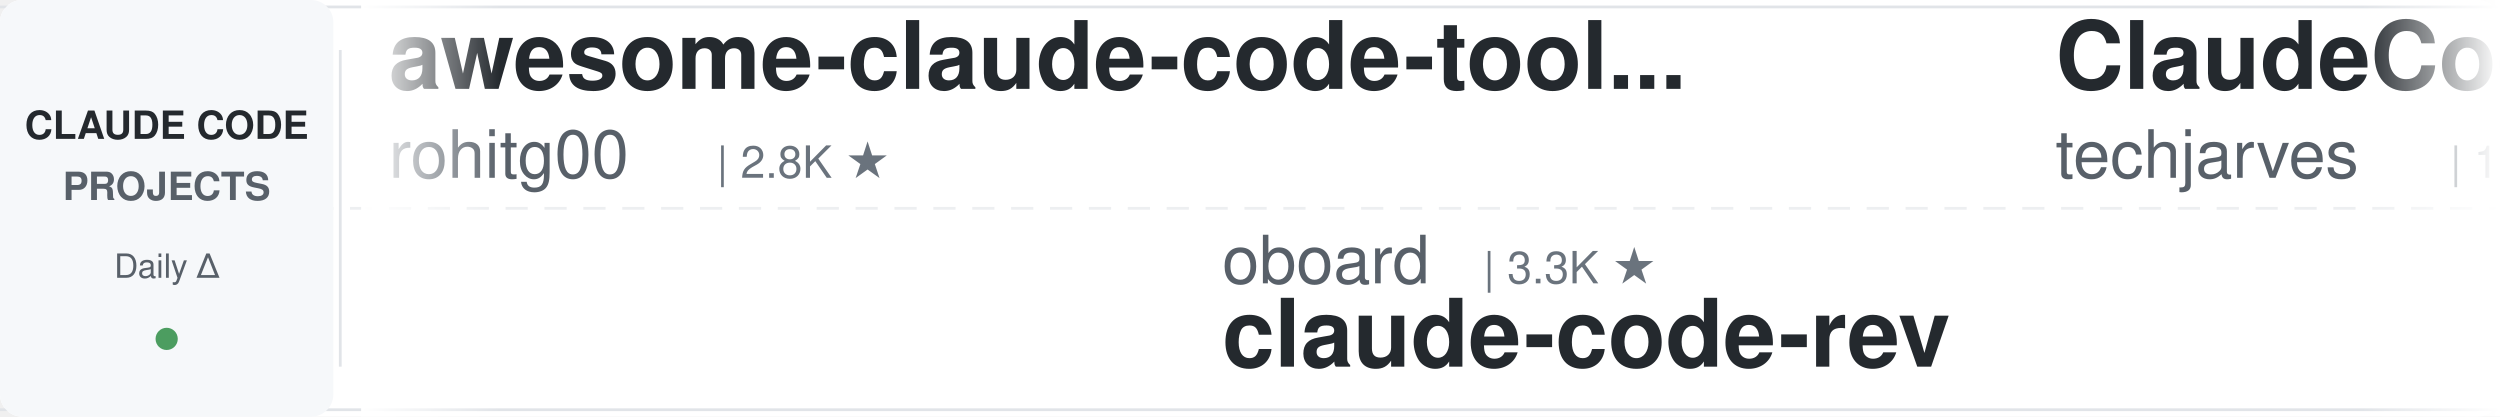
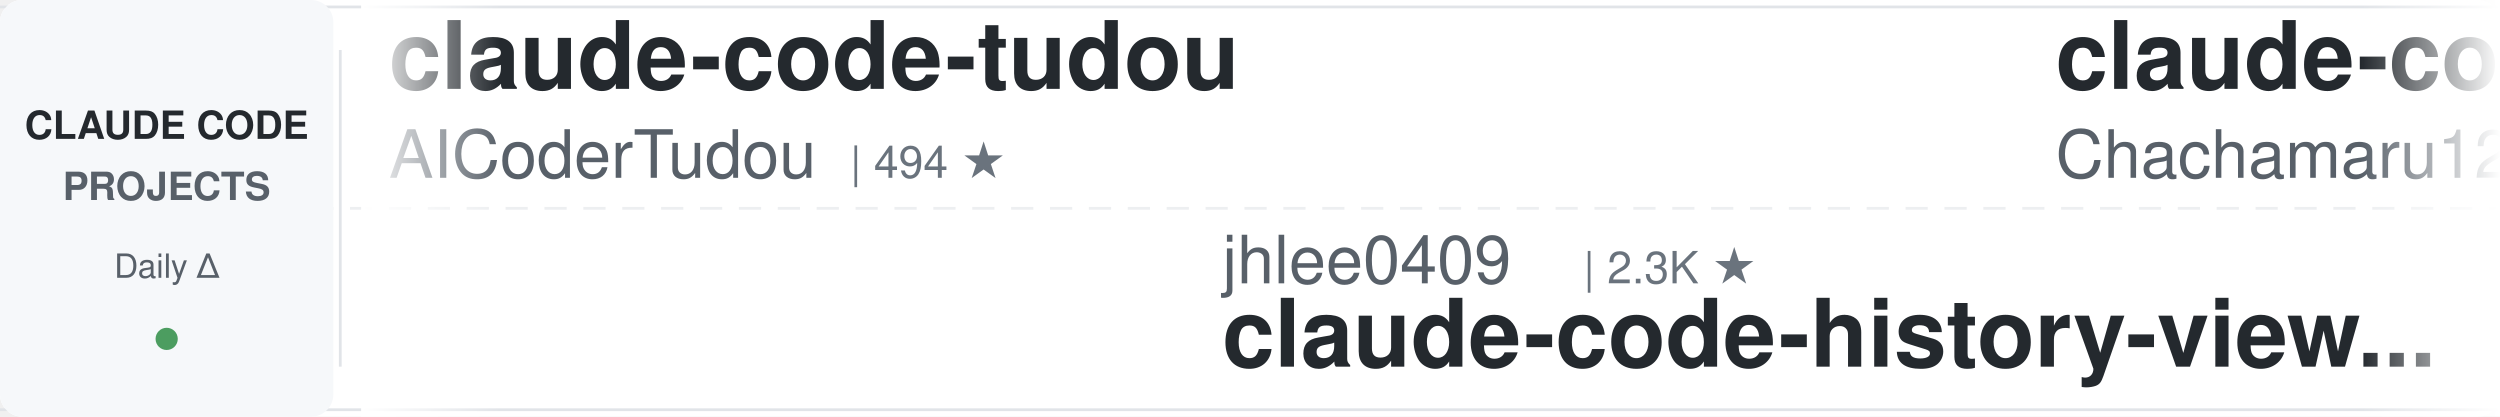
<svg xmlns="http://www.w3.org/2000/svg" width="900" height="150">
  <defs>
    <linearGradient id="leftFade" x1="0%" y1="0%" x2="100%" y2="0%">
      <stop offset="0%" style="stop-color:#ffffff;stop-opacity:1" />
      <stop offset="100%" style="stop-color:#ffffff;stop-opacity:0" />
    </linearGradient>
    <linearGradient id="rightFade" x1="0%" y1="0%" x2="100%" y2="0%">
      <stop offset="0%" style="stop-color:#ffffff;stop-opacity:0" />
      <stop offset="100%" style="stop-color:#ffffff;stop-opacity:1" />
    </linearGradient>
  </defs>
  <rect width="900" height="150" fill="#ffffff" rx="8" />
  <rect x="0" y="2" width="900" height="1" fill="#e1e4e8" />
  <rect x="0" y="147" width="900" height="1" fill="#e1e4e8" />
  <line x1="0" y1="75" x2="900" y2="75" stroke="#e1e4e8" stroke-width="1" stroke-dasharray="8 6" opacity="0.6" />
  <rect x="0" y="0" width="120" height="150" fill="#f6f8fa" rx="8" />
  <text x="60" y="50" font-family="-apple-system, BlinkMacSystemFont, 'Segoe UI', Helvetica, Arial, sans-serif" font-size="14" font-weight="600" fill="#24292e" text-anchor="middle">CLAUDE CODE</text>
  <text x="60" y="72" font-family="-apple-system, BlinkMacSystemFont, 'Segoe UI', Helvetica, Arial, sans-serif" font-size="14" font-weight="600" fill="#586069" text-anchor="middle">PROJECTS</text>
  <text x="60" y="100" font-family="-apple-system, BlinkMacSystemFont, 'Segoe UI', Helvetica, Arial, sans-serif" font-size="12" font-weight="500" fill="#586069" text-anchor="middle">Daily Δ</text>
  <circle cx="60" cy="122" r="4" fill="#22863a" opacity="0.8" />
  <rect x="122" y="18" width="1" height="114" fill="#e1e4e8" />
  <clipPath id="tickerClip">
    <rect x="130" y="0" width="770" height="150" />
  </clipPath>
  <g clip-path="url(#tickerClip)">
    <g id="tickerItems">
      <animateTransform attributeName="transform" attributeType="XML" type="translate" from="0 0" to="-3000 0" dur="54s" repeatCount="indefinite" />
      <g transform="translate(0, 0)">
-         <text x="140" y="32" font-family="-apple-system, BlinkMacSystemFont, 'Segoe UI', Helvetica, Arial, sans-serif" font-size="34" font-weight="600" fill="#24292e">awesome-claude-code-tool...</text>
-         <text x="140" y="64" font-family="-apple-system, BlinkMacSystemFont, 'Segoe UI', Helvetica, Arial, sans-serif" font-size="24" font-weight="400" fill="#586069">rohitg00</text>
-         <text x="258" y="64" font-family="-apple-system, BlinkMacSystemFont, 'Segoe UI', Helvetica, Arial, sans-serif" font-size="16" font-weight="500" fill="#6a737d">| 2.8K ★</text>
+         <text x="140" y="32" font-family="-apple-system, BlinkMacSystemFont, 'Segoe UI', Helvetica, Arial, sans-serif" font-size="34" font-weight="600" fill="#24292e">claude-code-tudou</text>
+         <text x="140" y="64" font-family="-apple-system, BlinkMacSystemFont, 'Segoe UI', Helvetica, Arial, sans-serif" font-size="24" font-weight="400" fill="#586069">AICoderTudou</text>
+         <text x="306" y="64" font-family="-apple-system, BlinkMacSystemFont, 'Segoe UI', Helvetica, Arial, sans-serif" font-size="16" font-weight="500" fill="#6a737d">| 494 ★</text>
      </g>
      <g transform="translate(300, 0)">
-         <text x="140" y="102" font-family="-apple-system, BlinkMacSystemFont, 'Segoe UI', Helvetica, Arial, sans-serif" font-size="24" font-weight="400" fill="#586069">oboard</text>
-         <text x="234" y="102" font-family="-apple-system, BlinkMacSystemFont, 'Segoe UI', Helvetica, Arial, sans-serif" font-size="16" font-weight="500" fill="#6a737d">| 3.3K ★</text>
-         <text x="140" y="132" font-family="-apple-system, BlinkMacSystemFont, 'Segoe UI', Helvetica, Arial, sans-serif" font-size="34" font-weight="600" fill="#24292e">claude-code-rev</text>
+         <text x="140" y="102" font-family="-apple-system, BlinkMacSystemFont, 'Segoe UI', Helvetica, Arial, sans-serif" font-size="24" font-weight="400" fill="#586069">jhlee0409</text>
+         <text x="270" y="102" font-family="-apple-system, BlinkMacSystemFont, 'Segoe UI', Helvetica, Arial, sans-serif" font-size="16" font-weight="500" fill="#6a737d">| 2.3K ★</text>
+         <text x="140" y="132" font-family="-apple-system, BlinkMacSystemFont, 'Segoe UI', Helvetica, Arial, sans-serif" font-size="34" font-weight="600" fill="#24292e">claude-code-history-view...</text>
      </g>
      <g transform="translate(600, 0)">
-         <text x="140" y="32" font-family="-apple-system, BlinkMacSystemFont, 'Segoe UI', Helvetica, Arial, sans-serif" font-size="34" font-weight="600" fill="#24292e">ClaudeCode-Portable</text>
-         <text x="140" y="64" font-family="-apple-system, BlinkMacSystemFont, 'Segoe UI', Helvetica, Arial, sans-serif" font-size="24" font-weight="400" fill="#586069">techjarves</text>
-         <text x="282" y="64" font-family="-apple-system, BlinkMacSystemFont, 'Segoe UI', Helvetica, Arial, sans-serif" font-size="16" font-weight="500" fill="#6a737d">| 1.6K ★</text>
-       </g>
-       <g transform="translate(900, 0)">
-         <text x="140" y="102" font-family="-apple-system, BlinkMacSystemFont, 'Segoe UI', Helvetica, Arial, sans-serif" font-size="24" font-weight="400" fill="#586069">1rgs</text>
-         <text x="210" y="102" font-family="-apple-system, BlinkMacSystemFont, 'Segoe UI', Helvetica, Arial, sans-serif" font-size="16" font-weight="500" fill="#6a737d">| 3.8K ★</text>
-         <text x="140" y="132" font-family="-apple-system, BlinkMacSystemFont, 'Segoe UI', Helvetica, Arial, sans-serif" font-size="34" font-weight="600" fill="#24292e">claude-code-proxy</text>
-       </g>
-       <g transform="translate(1200, 0)">
-         <text x="140" y="32" font-family="-apple-system, BlinkMacSystemFont, 'Segoe UI', Helvetica, Arial, sans-serif" font-size="34" font-weight="600" fill="#24292e">how-claude-code-works</text>
-         <text x="140" y="64" font-family="-apple-system, BlinkMacSystemFont, 'Segoe UI', Helvetica, Arial, sans-serif" font-size="24" font-weight="400" fill="#586069">Windy3f3f3f3f</text>
-         <text x="318" y="64" font-family="-apple-system, BlinkMacSystemFont, 'Segoe UI', Helvetica, Arial, sans-serif" font-size="16" font-weight="500" fill="#6a737d">| 3.8K ★</text>
-       </g>
-       <g transform="translate(1500, 0)">
-         <text x="140" y="102" font-family="-apple-system, BlinkMacSystemFont, 'Segoe UI', Helvetica, Arial, sans-serif" font-size="24" font-weight="400" fill="#586069">lintsinghua</text>
-         <text x="294" y="102" font-family="-apple-system, BlinkMacSystemFont, 'Segoe UI', Helvetica, Arial, sans-serif" font-size="16" font-weight="500" fill="#6a737d">| 4.4K ★</text>
-         <text x="140" y="132" font-family="-apple-system, BlinkMacSystemFont, 'Segoe UI', Helvetica, Arial, sans-serif" font-size="34" font-weight="600" fill="#24292e">claude-code-book</text>
-       </g>
-       <g transform="translate(1800, 0)">
-         <text x="140" y="32" font-family="-apple-system, BlinkMacSystemFont, 'Segoe UI', Helvetica, Arial, sans-serif" font-size="34" font-weight="600" fill="#24292e">claude-code-ultimate-gui...</text>
-         <text x="140" y="64" font-family="-apple-system, BlinkMacSystemFont, 'Segoe UI', Helvetica, Arial, sans-serif" font-size="24" font-weight="400" fill="#586069">FlorianBruniaux</text>
-         <text x="342" y="64" font-family="-apple-system, BlinkMacSystemFont, 'Segoe UI', Helvetica, Arial, sans-serif" font-size="16" font-weight="500" fill="#6a737d">| 6.4K ★</text>
-       </g>
-       <g transform="translate(2100, 0)">
-         <text x="140" y="102" font-family="-apple-system, BlinkMacSystemFont, 'Segoe UI', Helvetica, Arial, sans-serif" font-size="24" font-weight="400" fill="#586069">frankbria</text>
-         <text x="270" y="102" font-family="-apple-system, BlinkMacSystemFont, 'Segoe UI', Helvetica, Arial, sans-serif" font-size="16" font-weight="500" fill="#6a737d">| 9.7K ★</text>
-         <text x="140" y="132" font-family="-apple-system, BlinkMacSystemFont, 'Segoe UI', Helvetica, Arial, sans-serif" font-size="34" font-weight="600" fill="#24292e">ralph-claude-code</text>
-       </g>
-       <g transform="translate(2400, 0)">
        <text x="140" y="32" font-family="-apple-system, BlinkMacSystemFont, 'Segoe UI', Helvetica, Arial, sans-serif" font-size="34" font-weight="600" fill="#24292e">claude-code-harness</text>
        <text x="140" y="64" font-family="-apple-system, BlinkMacSystemFont, 'Segoe UI', Helvetica, Arial, sans-serif" font-size="24" font-weight="400" fill="#586069">Chachamaru127</text>
        <text x="318" y="64" font-family="-apple-system, BlinkMacSystemFont, 'Segoe UI', Helvetica, Arial, sans-serif" font-size="16" font-weight="500" fill="#6a737d">| 3.2K ★</text>
      </g>
+       <g transform="translate(900, 0)">
+         <text x="140" y="102" font-family="-apple-system, BlinkMacSystemFont, 'Segoe UI', Helvetica, Arial, sans-serif" font-size="24" font-weight="400" fill="#586069">kodu-ai</text>
+         <text x="246" y="102" font-family="-apple-system, BlinkMacSystemFont, 'Segoe UI', Helvetica, Arial, sans-serif" font-size="16" font-weight="500" fill="#6a737d">| 5.2K ★</text>
+         <text x="140" y="132" font-family="-apple-system, BlinkMacSystemFont, 'Segoe UI', Helvetica, Arial, sans-serif" font-size="34" font-weight="600" fill="#24292e">claude-coder</text>
+       </g>
+       <g transform="translate(1200, 0)">
+         <text x="140" y="32" font-family="-apple-system, BlinkMacSystemFont, 'Segoe UI', Helvetica, Arial, sans-serif" font-size="34" font-weight="600" fill="#24292e">Open-ClaudeCode</text>
+         <text x="140" y="64" font-family="-apple-system, BlinkMacSystemFont, 'Segoe UI', Helvetica, Arial, sans-serif" font-size="24" font-weight="400" fill="#586069">LING71671</text>
+         <text x="270" y="64" font-family="-apple-system, BlinkMacSystemFont, 'Segoe UI', Helvetica, Arial, sans-serif" font-size="16" font-weight="500" fill="#6a737d">| 988 ★</text>
+       </g>
+       <g transform="translate(1500, 0)">
+         <text x="140" y="102" font-family="-apple-system, BlinkMacSystemFont, 'Segoe UI', Helvetica, Arial, sans-serif" font-size="24" font-weight="400" fill="#586069">anthropics</text>
+         <text x="282" y="102" font-family="-apple-system, BlinkMacSystemFont, 'Segoe UI', Helvetica, Arial, sans-serif" font-size="16" font-weight="500" fill="#6a737d">| 9.9K ★</text>
+         <text x="140" y="132" font-family="-apple-system, BlinkMacSystemFont, 'Segoe UI', Helvetica, Arial, sans-serif" font-size="34" font-weight="600" fill="#24292e">claude-code-action</text>
+       </g>
+       <g transform="translate(1800, 0)">
+         <text x="140" y="32" font-family="-apple-system, BlinkMacSystemFont, 'Segoe UI', Helvetica, Arial, sans-serif" font-size="34" font-weight="600" fill="#24292e">claude_code_src</text>
+         <text x="140" y="64" font-family="-apple-system, BlinkMacSystemFont, 'Segoe UI', Helvetica, Arial, sans-serif" font-size="24" font-weight="400" fill="#586069">ponponon</text>
+         <text x="258" y="64" font-family="-apple-system, BlinkMacSystemFont, 'Segoe UI', Helvetica, Arial, sans-serif" font-size="16" font-weight="500" fill="#6a737d">| 2.3K ★</text>
+       </g>
+       <g transform="translate(2100, 0)">
+         <text x="140" y="102" font-family="-apple-system, BlinkMacSystemFont, 'Segoe UI', Helvetica, Arial, sans-serif" font-size="24" font-weight="400" fill="#586069">daymade</text>
+         <text x="246" y="102" font-family="-apple-system, BlinkMacSystemFont, 'Segoe UI', Helvetica, Arial, sans-serif" font-size="16" font-weight="500" fill="#6a737d">| 1.5K ★</text>
+         <text x="140" y="132" font-family="-apple-system, BlinkMacSystemFont, 'Segoe UI', Helvetica, Arial, sans-serif" font-size="34" font-weight="600" fill="#24292e">claude-code-skills</text>
+       </g>
+       <g transform="translate(2400, 0)">
+         <text x="140" y="32" font-family="-apple-system, BlinkMacSystemFont, 'Segoe UI', Helvetica, Arial, sans-serif" font-size="34" font-weight="600" fill="#24292e">edmunds-claude-code</text>
+         <text x="140" y="64" font-family="-apple-system, BlinkMacSystemFont, 'Segoe UI', Helvetica, Arial, sans-serif" font-size="24" font-weight="400" fill="#586069">edmund-io</text>
+         <text x="270" y="64" font-family="-apple-system, BlinkMacSystemFont, 'Segoe UI', Helvetica, Arial, sans-serif" font-size="16" font-weight="500" fill="#6a737d">| 1.5K ★</text>
+       </g>
      <g transform="translate(2700, 0)">
-         <text x="140" y="102" font-family="-apple-system, BlinkMacSystemFont, 'Segoe UI', Helvetica, Arial, sans-serif" font-size="24" font-weight="400" fill="#586069">anthropics</text>
-         <text x="282" y="102" font-family="-apple-system, BlinkMacSystemFont, 'Segoe UI', Helvetica, Arial, sans-serif" font-size="16" font-weight="500" fill="#6a737d">| 6.9K ★</text>
-         <text x="140" y="132" font-family="-apple-system, BlinkMacSystemFont, 'Segoe UI', Helvetica, Arial, sans-serif" font-size="34" font-weight="600" fill="#24292e">claude-code-security-rev...</text>
+         <text x="140" y="102" font-family="-apple-system, BlinkMacSystemFont, 'Segoe UI', Helvetica, Arial, sans-serif" font-size="24" font-weight="400" fill="#586069">ChrisWiles</text>
+         <text x="282" y="102" font-family="-apple-system, BlinkMacSystemFont, 'Segoe UI', Helvetica, Arial, sans-serif" font-size="16" font-weight="500" fill="#6a737d">| 6.1K ★</text>
+         <text x="140" y="132" font-family="-apple-system, BlinkMacSystemFont, 'Segoe UI', Helvetica, Arial, sans-serif" font-size="34" font-weight="600" fill="#24292e">claude-code-showcase</text>
      </g>
      <g transform="translate(3000, 0)">
-         <text x="140" y="32" font-family="-apple-system, BlinkMacSystemFont, 'Segoe UI', Helvetica, Arial, sans-serif" font-size="34" font-weight="600" fill="#24292e">awesome-claude-code-tool...</text>
-         <text x="140" y="64" font-family="-apple-system, BlinkMacSystemFont, 'Segoe UI', Helvetica, Arial, sans-serif" font-size="24" font-weight="400" fill="#586069">rohitg00</text>
-         <text x="258" y="64" font-family="-apple-system, BlinkMacSystemFont, 'Segoe UI', Helvetica, Arial, sans-serif" font-size="16" font-weight="500" fill="#6a737d">| 2.8K ★</text>
+         <text x="140" y="32" font-family="-apple-system, BlinkMacSystemFont, 'Segoe UI', Helvetica, Arial, sans-serif" font-size="34" font-weight="600" fill="#24292e">claude-code-tudou</text>
+         <text x="140" y="64" font-family="-apple-system, BlinkMacSystemFont, 'Segoe UI', Helvetica, Arial, sans-serif" font-size="24" font-weight="400" fill="#586069">AICoderTudou</text>
+         <text x="306" y="64" font-family="-apple-system, BlinkMacSystemFont, 'Segoe UI', Helvetica, Arial, sans-serif" font-size="16" font-weight="500" fill="#6a737d">| 494 ★</text>
      </g>
      <g transform="translate(3300, 0)">
-         <text x="140" y="102" font-family="-apple-system, BlinkMacSystemFont, 'Segoe UI', Helvetica, Arial, sans-serif" font-size="24" font-weight="400" fill="#586069">oboard</text>
-         <text x="234" y="102" font-family="-apple-system, BlinkMacSystemFont, 'Segoe UI', Helvetica, Arial, sans-serif" font-size="16" font-weight="500" fill="#6a737d">| 3.3K ★</text>
-         <text x="140" y="132" font-family="-apple-system, BlinkMacSystemFont, 'Segoe UI', Helvetica, Arial, sans-serif" font-size="34" font-weight="600" fill="#24292e">claude-code-rev</text>
+         <text x="140" y="102" font-family="-apple-system, BlinkMacSystemFont, 'Segoe UI', Helvetica, Arial, sans-serif" font-size="24" font-weight="400" fill="#586069">jhlee0409</text>
+         <text x="270" y="102" font-family="-apple-system, BlinkMacSystemFont, 'Segoe UI', Helvetica, Arial, sans-serif" font-size="16" font-weight="500" fill="#6a737d">| 2.3K ★</text>
+         <text x="140" y="132" font-family="-apple-system, BlinkMacSystemFont, 'Segoe UI', Helvetica, Arial, sans-serif" font-size="34" font-weight="600" fill="#24292e">claude-code-history-view...</text>
      </g>
      <g transform="translate(3600, 0)">
-         <text x="140" y="32" font-family="-apple-system, BlinkMacSystemFont, 'Segoe UI', Helvetica, Arial, sans-serif" font-size="34" font-weight="600" fill="#24292e">ClaudeCode-Portable</text>
-         <text x="140" y="64" font-family="-apple-system, BlinkMacSystemFont, 'Segoe UI', Helvetica, Arial, sans-serif" font-size="24" font-weight="400" fill="#586069">techjarves</text>
-         <text x="282" y="64" font-family="-apple-system, BlinkMacSystemFont, 'Segoe UI', Helvetica, Arial, sans-serif" font-size="16" font-weight="500" fill="#6a737d">| 1.6K ★</text>
+         <text x="140" y="32" font-family="-apple-system, BlinkMacSystemFont, 'Segoe UI', Helvetica, Arial, sans-serif" font-size="34" font-weight="600" fill="#24292e">claude-code-harness</text>
+         <text x="140" y="64" font-family="-apple-system, BlinkMacSystemFont, 'Segoe UI', Helvetica, Arial, sans-serif" font-size="24" font-weight="400" fill="#586069">Chachamaru127</text>
+         <text x="318" y="64" font-family="-apple-system, BlinkMacSystemFont, 'Segoe UI', Helvetica, Arial, sans-serif" font-size="16" font-weight="500" fill="#6a737d">| 3.2K ★</text>
      </g>
      <g transform="translate(3900, 0)">
-         <text x="140" y="102" font-family="-apple-system, BlinkMacSystemFont, 'Segoe UI', Helvetica, Arial, sans-serif" font-size="24" font-weight="400" fill="#586069">1rgs</text>
-         <text x="210" y="102" font-family="-apple-system, BlinkMacSystemFont, 'Segoe UI', Helvetica, Arial, sans-serif" font-size="16" font-weight="500" fill="#6a737d">| 3.8K ★</text>
-         <text x="140" y="132" font-family="-apple-system, BlinkMacSystemFont, 'Segoe UI', Helvetica, Arial, sans-serif" font-size="34" font-weight="600" fill="#24292e">claude-code-proxy</text>
+         <text x="140" y="102" font-family="-apple-system, BlinkMacSystemFont, 'Segoe UI', Helvetica, Arial, sans-serif" font-size="24" font-weight="400" fill="#586069">kodu-ai</text>
+         <text x="246" y="102" font-family="-apple-system, BlinkMacSystemFont, 'Segoe UI', Helvetica, Arial, sans-serif" font-size="16" font-weight="500" fill="#6a737d">| 5.2K ★</text>
+         <text x="140" y="132" font-family="-apple-system, BlinkMacSystemFont, 'Segoe UI', Helvetica, Arial, sans-serif" font-size="34" font-weight="600" fill="#24292e">claude-coder</text>
      </g>
    </g>
  </g>
  <rect x="130" y="0" width="50" height="150" fill="url(#leftFade)" />
  <rect x="850" y="0" width="50" height="150" fill="url(#rightFade)" />
</svg>
